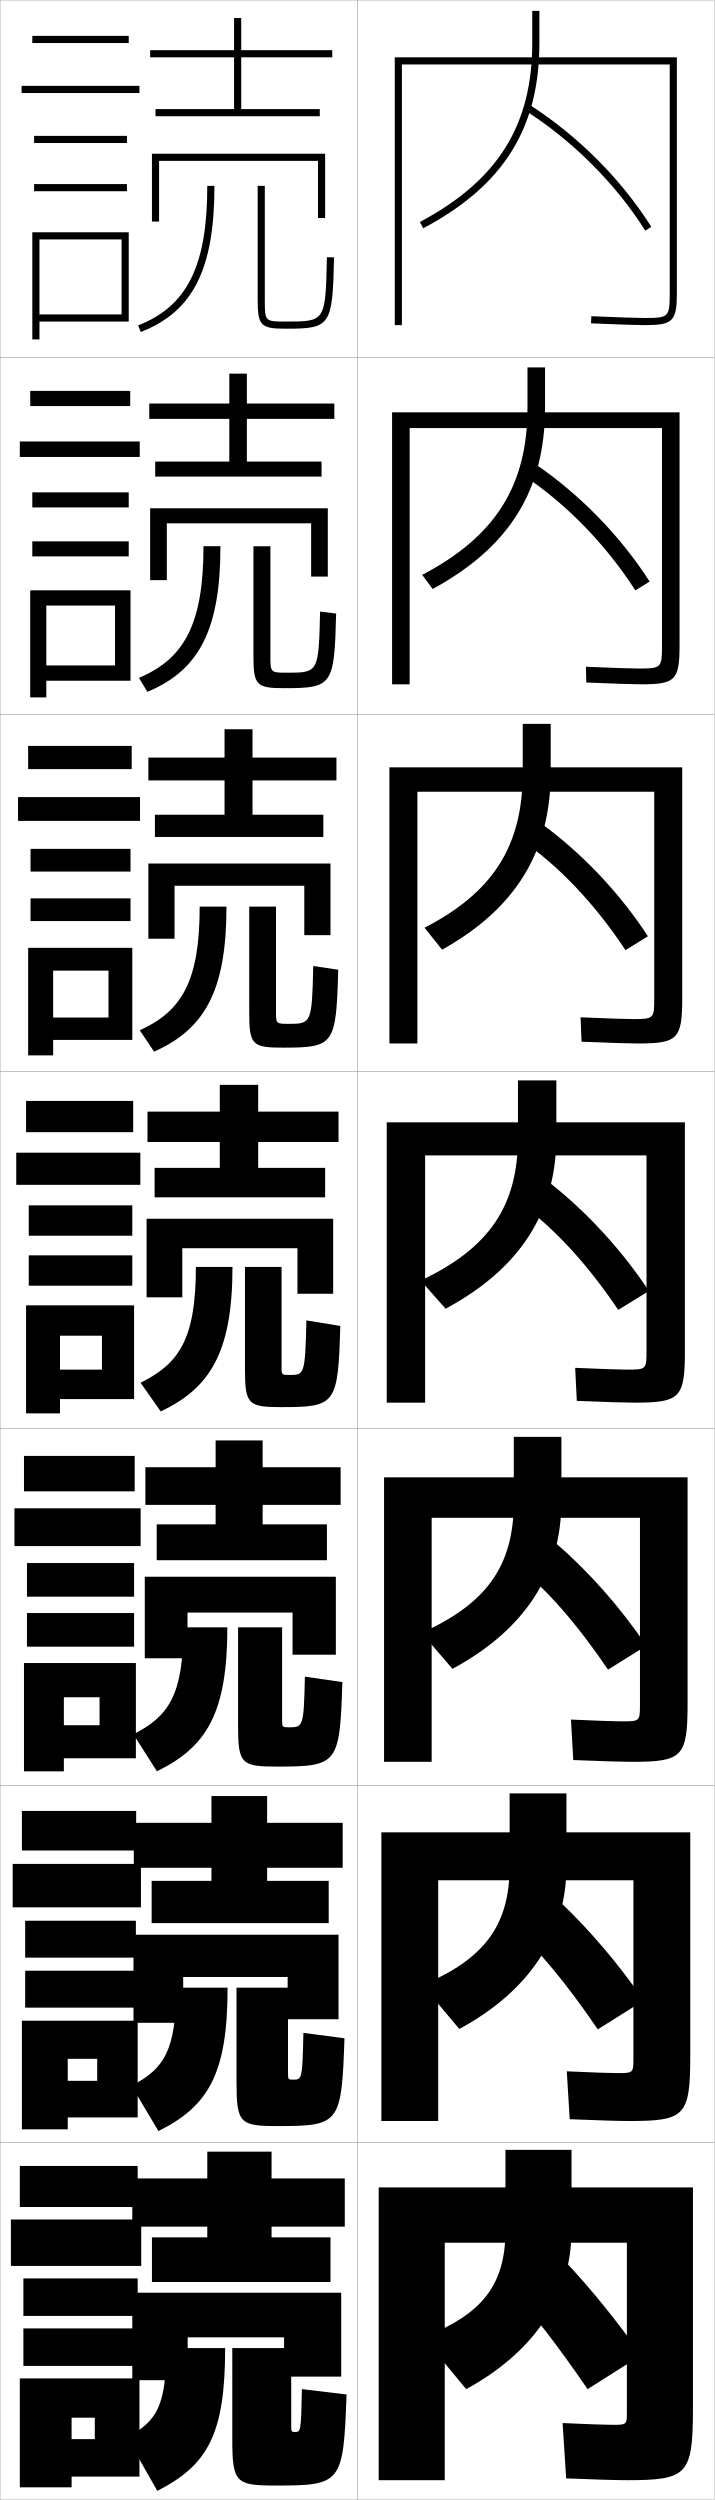
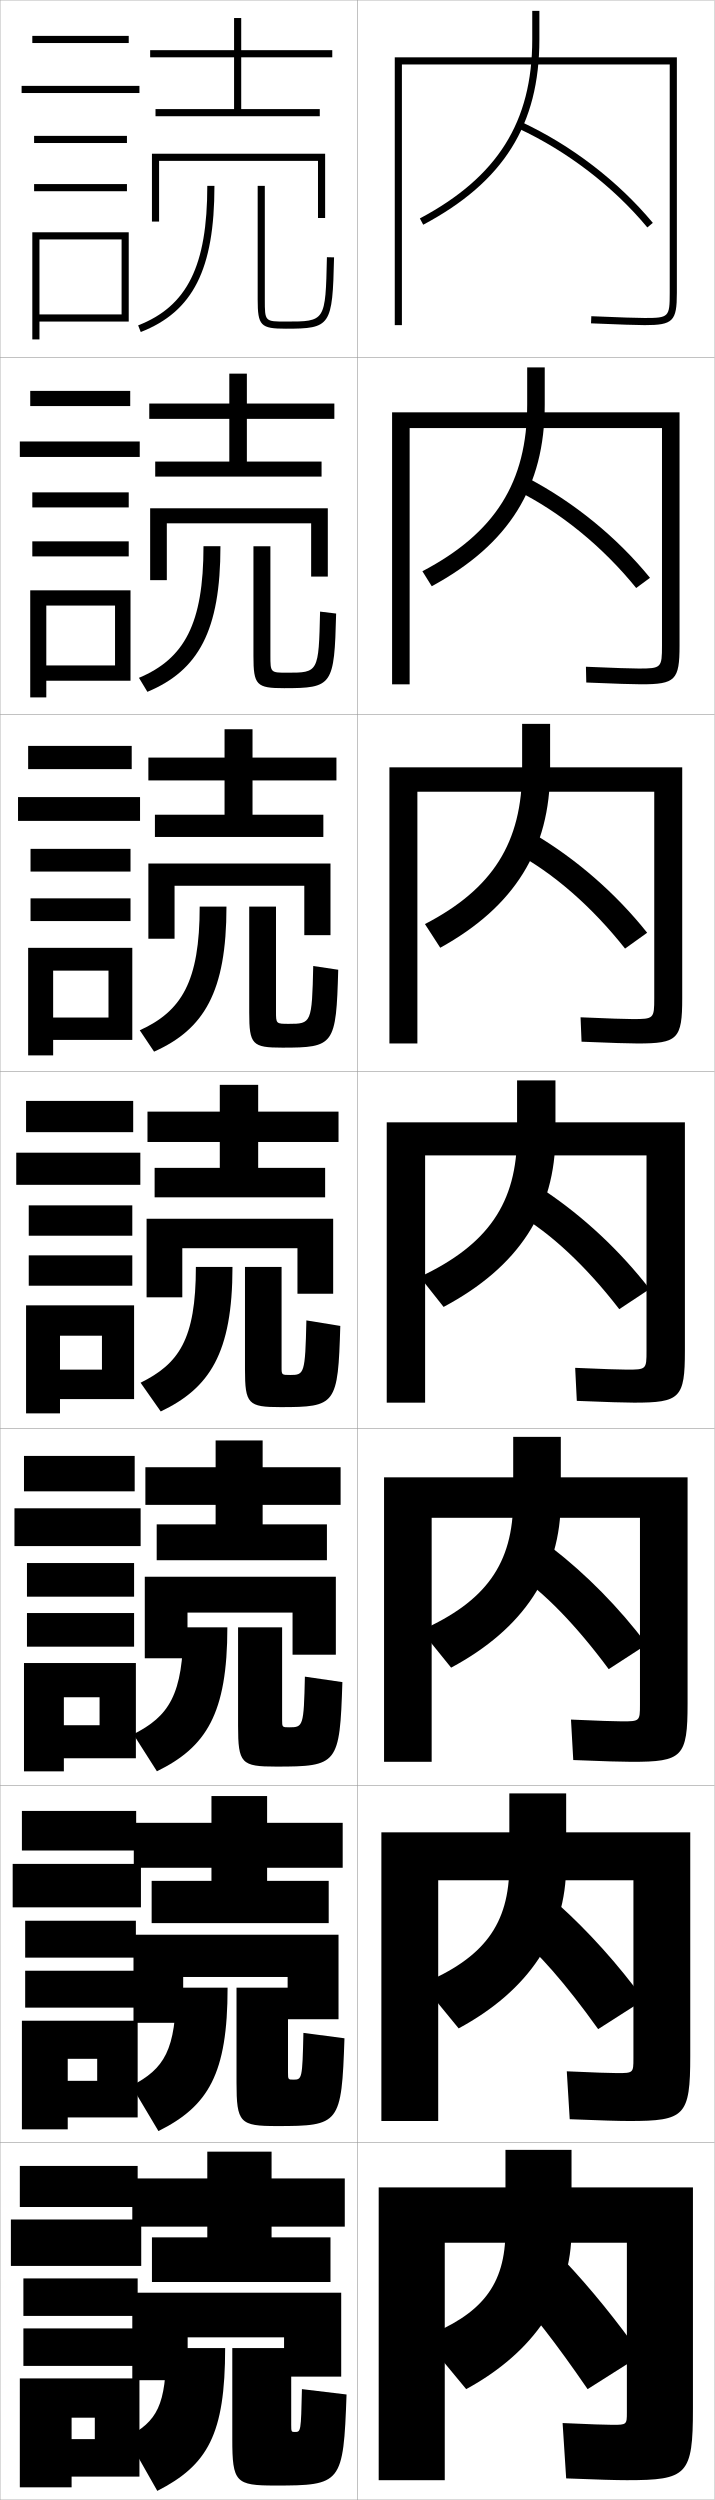
<svg xmlns="http://www.w3.org/2000/svg" width="200.1" height="700.1" viewBox="0 0 200.1 700.1" overflow="visible" enable-background="new 0 0 200.1 700.1" xml:space="preserve">
  <g id="glyphs">
    <g>
      <rect x="0.05" y="0.05" fill="none" stroke="#999999" stroke-width="0.1" width="100" height="100" />
      <rect x="0.05" y="100.05" fill="none" stroke="#999999" stroke-width="0.1" width="100" height="100" />
      <rect x="0.05" y="200.05" fill="none" stroke="#999999" stroke-width="0.1" width="100" height="100" />
      <rect x="0.05" y="300.05" fill="none" stroke="#999999" stroke-width="0.1" width="100" height="100" />
      <rect x="0.05" y="400.05" fill="none" stroke="#999999" stroke-width="0.1" width="100" height="100" />
      <rect x="0.05" y="500.05" fill="none" stroke="#999999" stroke-width="0.1" width="100" height="100" />
      <rect x="0.05" y="600.05" fill="none" stroke="#999999" stroke-width="0.1" width="100" height="100" />
      <rect x="100.05" y="0.05" fill="none" stroke="#999999" stroke-width="0.1" width="100" height="100" />
      <rect x="100.05" y="100.05" fill="none" stroke="#999999" stroke-width="0.1" width="100" height="100" />
      <rect x="100.05" y="200.05" fill="none" stroke="#999999" stroke-width="0.1" width="100" height="100" />
      <rect x="100.05" y="300.05" fill="none" stroke="#999999" stroke-width="0.1" width="100" height="100" />
      <rect x="100.05" y="400.05" fill="none" stroke="#999999" stroke-width="0.1" width="100" height="100" />
      <rect x="100.05" y="500.05" fill="none" stroke="#999999" stroke-width="0.1" width="100" height="100" />
      <rect x="100.05" y="600.05" fill="none" stroke="#999999" stroke-width="0.1" width="100" height="100" />
    </g>
    <polygon points="76.05,626.55 76.05,623.55 96.55,623.55 96.55,610.05      76.05,610.05 76.05,602.55 58.05,602.55 58.05,610.05 37.05,610.05      37.05,623.55 58.05,623.55 58.05,626.55 42.55,626.55 42.55,639.05      92.55,639.05 92.55,626.55 " />
    <polygon points="95.966,510.466 74.8,510.466 74.8,502.966 59.216,502.966      59.216,510.466 37.466,510.466 37.466,523.05 59.216,523.05 59.216,526.716      42.466,526.716 42.466,538.55 92.05,538.55 92.05,526.716 74.8,526.716      74.8,523.05 95.966,523.05 " />
    <polygon points="95.383,410.883 73.55,410.883 73.55,403.383 60.383,403.383      60.383,410.883 40.713,410.883 40.713,421.425 60.383,421.425 60.383,426.883      43.88,426.883 43.88,436.925 91.55,436.925 91.55,426.883 73.55,426.883      73.55,421.425 95.383,421.425 " />
    <polygon points="93.05,16.05 93.05,14.05 67.55,14.05 67.55,5.05 65.55,5.05      65.55,14.05 42.05,14.05 42.05,16.05 65.55,16.05 65.55,30.55      43.55,30.55 43.55,32.55 89.55,32.55 89.55,30.55 67.55,30.55      67.55,16.05 " />
    <g>
      <polygon points="93.633,113.008 69.133,113.008 69.133,104.633 64.216,104.633       64.216,113.008 41.799,113.008 41.799,117.299 64.216,117.299 64.216,129.258       43.466,129.258 43.466,133.466 90.05,133.466 90.05,129.258 69.133,129.258       69.133,117.299 93.633,117.299 " />
      <polygon points="94.216,212.154 70.716,212.154 70.716,204.216 62.883,204.216       62.883,212.154 41.55,212.154 41.55,218.55 62.883,218.55 62.883,228.154       43.383,228.154 43.383,234.383 90.55,234.383 90.55,228.154 70.716,228.154       70.716,218.55 94.216,218.55 " />
      <polygon points="94.8,311.3 72.3,311.3 72.3,303.8 61.55,303.8       61.55,311.3 41.3,311.3 41.3,319.8 61.55,319.8 61.55,327.05       43.3,327.05 43.3,335.3 91.05,335.3 91.05,327.05 72.3,327.05       72.3,319.8 94.8,319.8 " />
    </g>
    <polygon points="37.05,642.05 37.05,666.55 52.55,666.55 52.55,654.55      79.55,654.55 79.55,665.55 95.55,665.55 95.55,642.05 " />
    <polygon points="94.8,541.8 37.383,541.8 37.383,566.467 51.299,566.467      51.299,553.633 80.549,553.633 80.549,565.466 94.8,565.466 " />
    <polygon points="94.05,441.55 40.546,441.55 40.546,464.384 52.505,464.384      52.505,451.591 81.925,451.591 81.925,463.383 94.05,463.383 " />
    <polygon points="44.55,45.05 89.05,45.05 89.05,61.05 91.05,61.05      91.05,43.05 42.55,43.05 42.55,62.05 44.55,62.05 " />
    <g>
      <polygon points="91.8,142.341 42.049,142.341 42.049,162.466 46.716,162.466       46.716,146.549 87.133,146.549 87.133,161.466 91.8,161.466 " />
      <polygon points="92.55,241.82 41.55,241.82 41.55,262.883 48.883,262.883       48.883,248.05 85.216,248.05 85.216,261.883 92.55,261.883 " />
      <polygon points="93.3,341.3 41.05,341.3 41.05,363.3 51.05,363.3       51.05,349.55 83.3,349.55 83.3,362.3 93.3,362.3 " />
    </g>
    <g>
      <rect x="9.05" y="10.05" width="27" height="2" />
      <rect x="6.05" y="24.05" width="33" height="2" />
      <rect x="9.55" y="38.05" width="26" height="2" />
      <rect x="9.55" y="51.55" width="26" height="2" />
      <polygon points="36.05,90.05 36.05,65.05 9.05,65.05 9.05,95.05       11.05,95.05 11.05,67.05 34.05,67.05 34.05,88.05 11.05,88.05       11.05,90.05 " />
    </g>
    <g>
      <g>
        <rect x="8.466" y="109.466" width="28" height="4.25" />
        <rect x="5.549" y="123.633" width="33.583" height="4.333" />
        <rect x="9.049" y="137.883" width="27" height="4.216" />
        <rect x="9.049" y="151.6" width="27" height="4.216" />
        <polygon points="36.549,190.633 36.549,165.316 8.466,165.316 8.466,195.3        12.966,195.3 12.966,169.582 32.216,169.582 32.216,186.35 12.966,186.35        12.966,190.633 " />
      </g>
      <g>
        <rect x="7.883" y="208.883" width="29" height="6.5" />
        <rect x="5.05" y="223.216" width="34.167" height="6.667" />
        <rect x="8.55" y="237.716" width="28" height="6.358" />
        <rect x="8.55" y="251.575" width="28" height="6.358" />
        <polygon points="37.05,291.216 37.05,265.433 7.883,265.433 7.883,295.55        14.883,295.55 14.883,271.816 30.383,271.816 30.383,284.95 14.883,284.95        14.883,291.216 " />
      </g>
      <g>
        <rect x="7.3" y="308.3" width="30" height="8.75" />
        <rect x="4.55" y="322.8" width="34.75" height="9" />
        <rect x="8.05" y="337.55" width="29" height="8.5" />
        <rect x="8.05" y="351.55" width="29" height="8.5" />
        <polygon points="37.55,391.8 37.55,365.55 7.3,365.55 7.3,395.8        16.8,395.8 16.8,374.05 28.55,374.05 28.55,383.55 16.8,383.55        16.8,391.8 " />
      </g>
      <g>
        <rect x="6.717" y="407.716" width="31" height="9.918" />
        <rect x="4.05" y="422.384" width="35.333" height="10.582" />
        <rect x="7.55" y="437.716" width="30" height="9.418" />
        <rect x="7.55" y="451.716" width="30" height="9.418" />
        <polygon points="38.05,492.384 38.05,465.716 6.717,465.716 6.717,496.05        17.883,496.05 17.883,475.3 27.883,475.3 27.883,483.134 17.883,483.134        17.883,492.384 " />
      </g>
      <g>
        <rect x="6.133" y="507.133" width="32" height="11.084" />
        <rect x="3.55" y="521.967" width="35.917" height="12.166" />
        <rect x="7.05" y="537.883" width="31" height="10.334" />
        <rect x="7.05" y="551.883" width="31" height="10.334" />
        <polygon points="38.55,592.967 38.55,565.883 6.133,565.883 6.133,596.3        18.967,596.3 18.967,576.55 27.216,576.55 27.216,582.717 18.967,582.717        18.967,592.967 " />
      </g>
    </g>
    <g>
      <rect x="5.55" y="606.55" width="33" height="11.5" />
      <rect x="3.05" y="621.55" width="36.5" height="13" />
      <rect x="6.55" y="638.05" width="32" height="10.5" />
      <rect x="6.55" y="652.05" width="32" height="10.5" />
      <polygon points="39.05,693.55 39.05,666.05 5.55,666.05 5.55,696.55       20.05,696.55 20.05,677.05 26.55,677.05 26.55,683.05 20.05,683.05       20.05,693.55 " />
    </g>
    <g>
      <path d="M35.55,682.55c8.451-4.516,11-8.84,11-25h16.5c0,24.157-4.869,32.787-19,40      L35.55,682.55z" />
      <path d="M65.05,657.55v25.5c0,12.125,0.949,13,12,13c18.578,0,19.114-0.489,20-25.5l-12.5-1.5      c-0.263,11.979-0.287,12-2,12c-0.942,0-1-0.055-1-2v-21.5H65.05z" />
    </g>
    <g>
      <path d="M36.822,584.106c9.176-4.774,12.495-9.882,12.495-27.474H63.734      c0,24.188-5.404,33.183-19.365,40.155L36.822,584.106z" />
      <path d="M66.234,556.633v26.551c0,11.329,0.926,12.199,11.315,12.199      c17.576,0,18.107-0.532,18.917-24.579l-11.5-1.516      c-0.286,12.984-0.389,13.095-2.833,13.095c-1.434,0-1.482-0.045-1.482-2.033      v-23.717H66.234z" />
    </g>
    <g>
      <g>
        <path d="M58.05,52.05c0,22.381-5.61,33.699-19.363,39.068l0.727,1.863       c14.658-5.723,20.637-17.581,20.637-40.932H58.05z" />
        <path d="M72.159,52.05v31.8c0,7.357,0.812,8.2,7.891,8.2       c12.564,0,13.07-0.747,13.5-19.978l-2-0.045c-0.402,18.022-0.402,18.022-11.5,18.022       c-5.891,0-5.891,0-5.891-6.2V52.05H72.159z" />
      </g>
      <g>
        <path d="M38.913,189.819c12.711-5.344,18.071-15.114,18.071-36.853h4.75       c0,23.65-6.143,34.797-20.456,40.776L38.913,189.819z" />
        <path d="M70.974,152.966v30.75c0,8.152,0.834,9,8.575,9       c13.567,0,14.078-0.704,14.583-20.897l-4.5-0.546       c-0.379,17.013-0.465,17.11-9.167,17.11c-4.733,0-4.743-0.009-4.743-4.833       v-30.583H70.974z" />
      </g>
      <g>
        <path d="M39.141,288.52c11.669-5.319,16.779-13.541,16.779-34.637h7.5       c0,23.951-6.308,34.385-20.274,40.622L39.141,288.52z" />
        <path d="M69.79,253.883v29.701c0,8.946,0.858,9.8,9.26,9.8       c14.569,0,15.084-0.661,15.667-21.818l-7-1.046       c-0.355,16.004-0.528,16.198-6.833,16.198c-3.575,0-3.594-0.018-3.594-3.466       v-29.367H69.79z" />
      </g>
      <g>
        <path d="M39.368,387.221c10.627-5.294,15.486-11.968,15.486-32.421h10.25       c0,24.25-6.473,33.973-20.094,40.466L39.368,387.221z" />
        <path d="M68.604,354.8v28.65c0,9.74,0.881,10.6,9.945,10.6       c15.571,0,16.092-0.618,16.75-22.738l-9.5-1.547       c-0.332,14.995-0.592,15.285-4.5,15.285c-2.417,0-2.445-0.026-2.445-2.1       v-28.15H68.604z" />
      </g>
    </g>
    <g>
      <path d="M37.346,485.664c9.901-5.035,13.991-10.926,13.991-29.947h12.333      c0,24.219-5.938,33.577-19.729,40.311L37.346,485.664z" />
      <path d="M66.669,455.717v27.6c0,10.535,0.904,11.4,10.63,11.4      c17.324,0,17.849-0.574,18.583-23.659l-10.5-1.531      c-0.309,13.991-0.491,14.19-4.417,14.19c-1.925,0-1.963-0.036-1.963-2.066      v-25.934H66.669z" />
    </g>
    <g>
-       <g>
-         <path d="M149.05,3.05v9c0,23.08-9.705,38.537-31.47,50.117l0.939,1.766       c22.497-11.971,32.53-27.972,32.53-51.883v-9H149.05z" />
-         <path d="M147.011,30.893c13.418,8.573,25.384,20.538,33.693,33.691l1.691-1.068       c-8.463-13.396-20.647-25.581-34.307-34.309L147.011,30.893z" />
-       </g>
-       <g>
-         <path d="M147.717,102.883v11.334c0,21.818-9.027,36.046-29.485,46.764l2.928,3.962       c21.541-11.729,31.474-27.688,31.474-50.775v-11.284H147.717z" />
-         <path d="M146.434,133.037c11.909,7.821,23.069,19.23,31.495,32.292l3.992-2.474       c-8.192-12.779-19.559-24.426-32.172-33.007L146.434,133.037z" />
-       </g>
-       <g>
-         <path d="M146.383,202.716v13.667c0,20.557-8.349,33.555-27.5,43.411l4.916,6.158       c20.585-11.486,30.418-27.403,30.418-49.669v-13.567H146.383z" />
-         <path d="M145.857,235.181c10.4,7.068,20.754,17.922,29.296,30.892l6.294-3.879       c-7.922-12.163-18.47-23.271-30.038-31.706L145.857,235.181z" />
-       </g>
-     </g>
-     <g>
-       <g>
-         <path d="M141.55,602.05v22.5c0,15.509-6.682,23.593-23,30l12,14.5       c19-10.346,29.5-25.858,29.5-44.5v-22.5H141.55z" />
-         <path d="M158.05,633.05l-14,9.5c4.363,4.318,11.495,13.372,20.5,26.5l15-9.5       C172.711,649.854,165.434,640.898,158.05,633.05z" />
-       </g>
-       <g>
-         <path d="M142.716,502.217v20.333c0,16.771-7.186,26.083-24.412,33.353l10.323,12.294       c19.583-10.616,30.005-26.21,30.005-45.729v-20.25H142.716z" />
-         <path d="M144.709,540.808c5.873,4.984,13.81,14.453,22.699,27.498l12.865-8.096       c-7.11-10.312-15.205-19.806-23.635-27.801L144.709,540.808z" />
-       </g>
-       <g>
-         <path d="M143.883,402.383v18.167c0,18.033-7.689,28.574-25.823,36.706l8.646,10.088       c20.166-10.887,30.511-26.562,30.511-46.961v-18H143.883z" />
-         <path d="M145.37,439.066c7.382,5.65,16.125,15.534,24.898,28.495l10.73-6.69       c-7.381-10.929-16.293-20.96-25.769-29.103L145.37,439.066z" />
-       </g>
-       <g>
-         <path d="M145.05,302.55v16c0,19.295-8.193,31.064-27.234,40.059l6.969,7.883       c20.749-11.158,31.016-26.915,31.016-48.191v-15.75H145.05z" />
-         <path d="M146.03,337.324c8.891,6.316,18.439,16.615,27.097,29.493l8.596-5.285       c-7.651-11.546-17.382-22.115-27.903-30.404L146.03,337.324z" />
-       </g>
-     </g>
-     <g>
      <path d="M187.55,82.05c0,6.738-0.262,7-7,7c-2.109,0-6.863-0.158-14.958-0.499      l-0.084,1.998c8.124,0.342,12.903,0.501,15.042,0.501c7.906,0,9-1.094,9-9v-66h-79v75h2      v-73h75V82.05z" />
      <path d="M185.383,180.799c0,6.223-0.196,6.417-6.5,6.417      c-2.094,0-6.74-0.157-14.798-0.5l0.097,4.416      c8.28,0.344,13.073,0.5,15.368,0.5c9.573,0,10.75-1.147,10.75-10.833v-65.333      h-80.5v76.167h4.916v-71.75h70.667V180.799z" />
      <path d="M183.216,279.55c0,5.708-0.131,5.833-6,5.833      c-2.079,0-6.617-0.156-14.638-0.5l0.277,6.833      c8.436,0.346,13.243,0.5,15.695,0.5c11.24,0,12.5-1.201,12.5-12.667v-64.667h-82      v77.333h7.833v-70.5h66.333V279.55z" />
      <path d="M181.05,378.3c0,5.192-0.065,5.25-5.5,5.25c-2.064,0-6.494-0.154-14.479-0.5      l0.457,9.25c8.592,0.348,13.413,0.5,16.021,0.5c12.906,0,14.25-1.255,14.25-14.5v-64h-83.5v78.5      h10.75v-69.25h62V378.3z" />
      <path d="M179.216,477.383c0,4.605-0.06,4.667-5,4.667      c-2.049,0-6.37-0.153-14.319-0.5l0.638,11.333c8.748,0.351,13.583,0.5,16.348,0.5      c14.241,0,15.667-1.31,15.667-16.333v-63.334h-85v79.667h13.333v-68.333      h58.333V477.383z" />
      <path d="M177.383,576.467c0,4.017-0.053,4.083-4.5,4.083      c-2.035,0-6.248-0.151-14.16-0.5l0.819,13.417c8.904,0.353,13.752,0.5,16.674,0.5      c15.576,0,17.083-1.364,17.083-18.167v-62.667h-86.5v80.834h15.917v-67.417h54.667      V576.467z" />
      <path d="M175.55,675.55c0,3.43-0.047,3.5-4,3.5c-2.02,0-6.124-0.15-14-0.5l1,15.5      c9.06,0.355,13.922,0.5,17,0.5c16.911,0,18.5-1.419,18.5-20v-62h-88v82h18.5v-66.5h51V675.55z" />
    </g>
+     <g>
+       <g>
+         <path d="M141.55,602.05v22.5c0,15.509-6.682,23.593-23,30l12,14.5       c19-10.346,29.5-25.858,29.5-44.5v-22.5H141.55z" />
+         <path d="M158.05,633.05l-14,9.5c4.363,4.318,11.495,13.372,20.5,26.5l15-9.5       C172.711,649.854,165.434,640.898,158.05,633.05z" />
+       </g>
+       <g>
+         <path d="M142.633,502.217v20.058c0,16.738-7.186,26.031-24.412,33.286l10.219,12.47       c19.653-10.616,30.109-26.211,30.109-45.73v-20.083H142.633z" />
+         <path d="M144.396,541.715c5.929,4.63,14.012,13.753,23.109,26.524l12.84-8.213       c-7.323-10.03-15.569-19.166-24.058-26.795L144.396,541.715z" />
+       </g>
+       <g>
+         <path d="M143.716,402.383v17.616c0,17.969-7.689,28.471-25.823,36.572l8.439,10.439       c20.305-10.888,30.717-26.562,30.717-46.961v-17.667H143.716z" />
+         <path d="M144.743,440.88c7.494,4.942,16.528,14.135,25.717,26.55l10.68-6.927       c-7.807-10.365-17.021-19.681-26.616-27.089L144.743,440.88z" />
+       </g>
+       <g>
+         <path d="M144.8,302.55v15.174c0,19.199-8.193,30.909-27.234,39.858l6.658,8.409       c20.957-11.158,31.326-26.915,31.326-48.191v-15.25H144.8z" />
+         <path d="M145.089,340.045c9.06,5.254,19.045,14.517,28.326,26.575l8.52-5.641       c-8.291-10.699-18.473-20.195-29.174-27.383L145.089,340.045z" />
+       </g>
+     </g>
+     <g>
+       <g>
+         <path d="M146.216,202.716v12.783c0,20.493-8.262,33.452-27.214,43.278l4.285,6.631       c20.818-11.509,30.763-27.459,30.763-49.769v-12.924H146.216z" />
+         <path d="M144.102,238.682c10.625,5.637,21.562,15.096,30.936,26.961l6.192-4.437       c-8.775-11.034-19.925-20.71-31.731-27.677L144.102,238.682z" />
+       </g>
+       <g>
+         <path d="M147.633,102.883v10.392c0,21.786-8.983,35.994-29.342,46.697l2.612,4.199       c21.657-11.74,31.646-27.715,31.646-50.826v-10.462H147.633z" />
+         <path d="M144.615,137.319c12.19,6.021,24.079,15.674,33.544,27.347l3.864-2.858       c-9.259-11.369-21.377-21.226-34.289-27.972L144.615,137.319z" />
+       </g>
+       <g>
+         <path d="M149.05,3.05v8c0,23.08-9.705,38.537-31.47,50.117l0.939,1.766       c22.497-11.971,32.53-27.972,32.53-51.883v-8H149.05z" />
+         <path d="M145.128,35.956c13.756,6.404,26.596,16.253,36.153,27.733l1.537-1.279       c-9.743-11.703-22.829-21.741-36.847-28.267L145.128,35.956z" />
+       </g>
+     </g>
  </g>
</svg>
